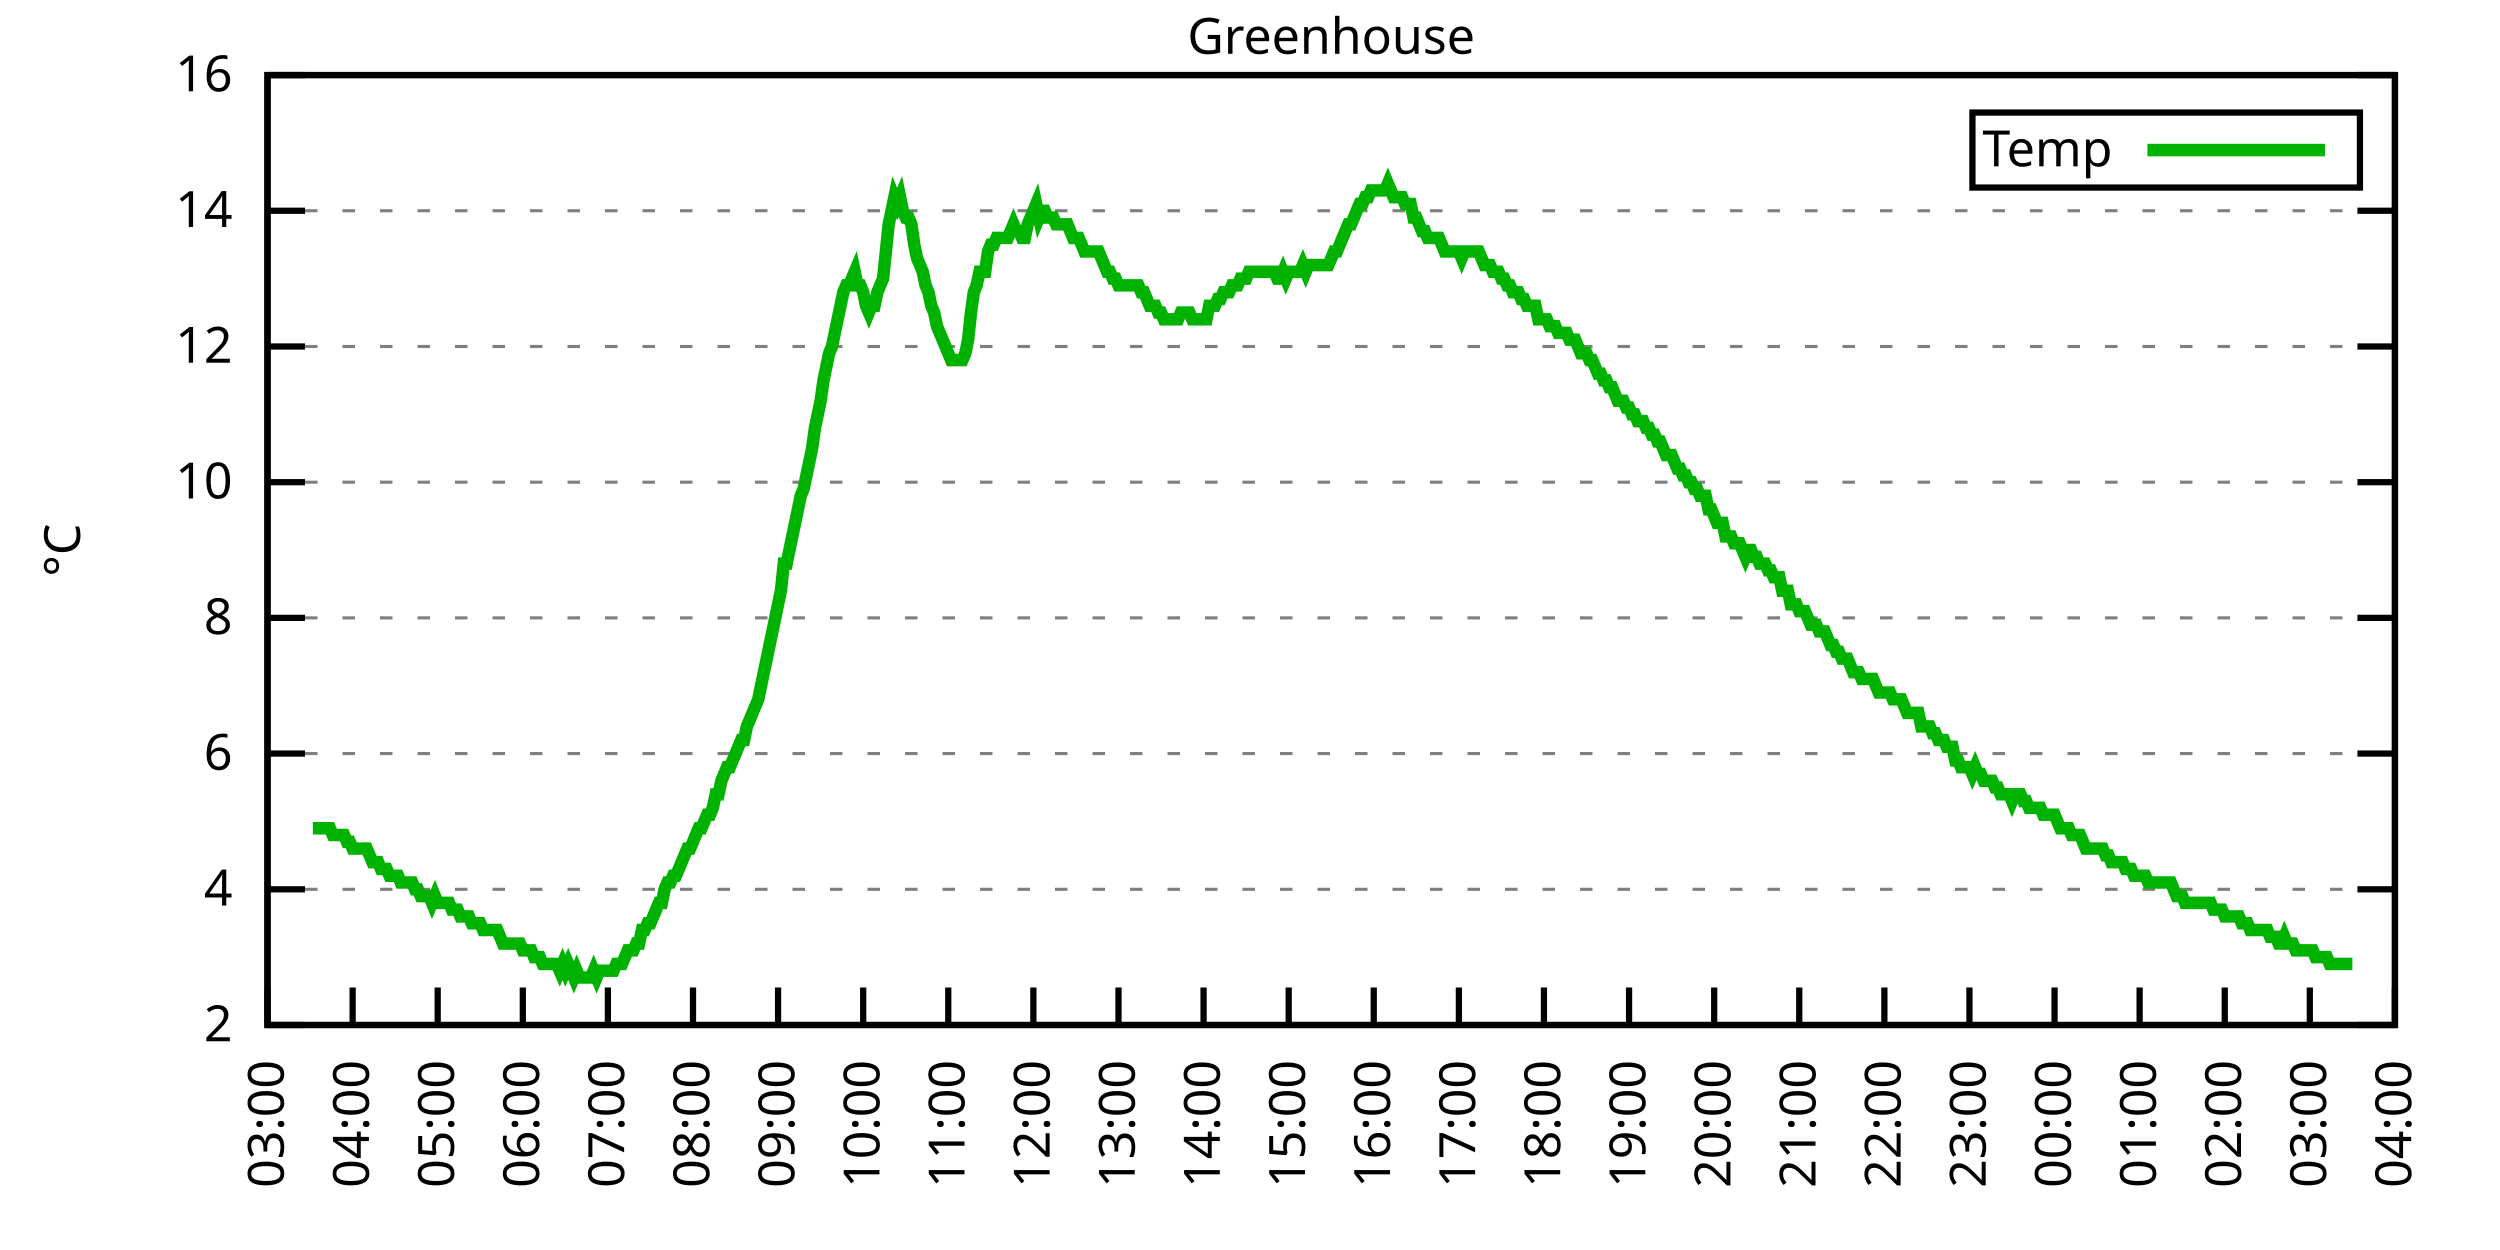
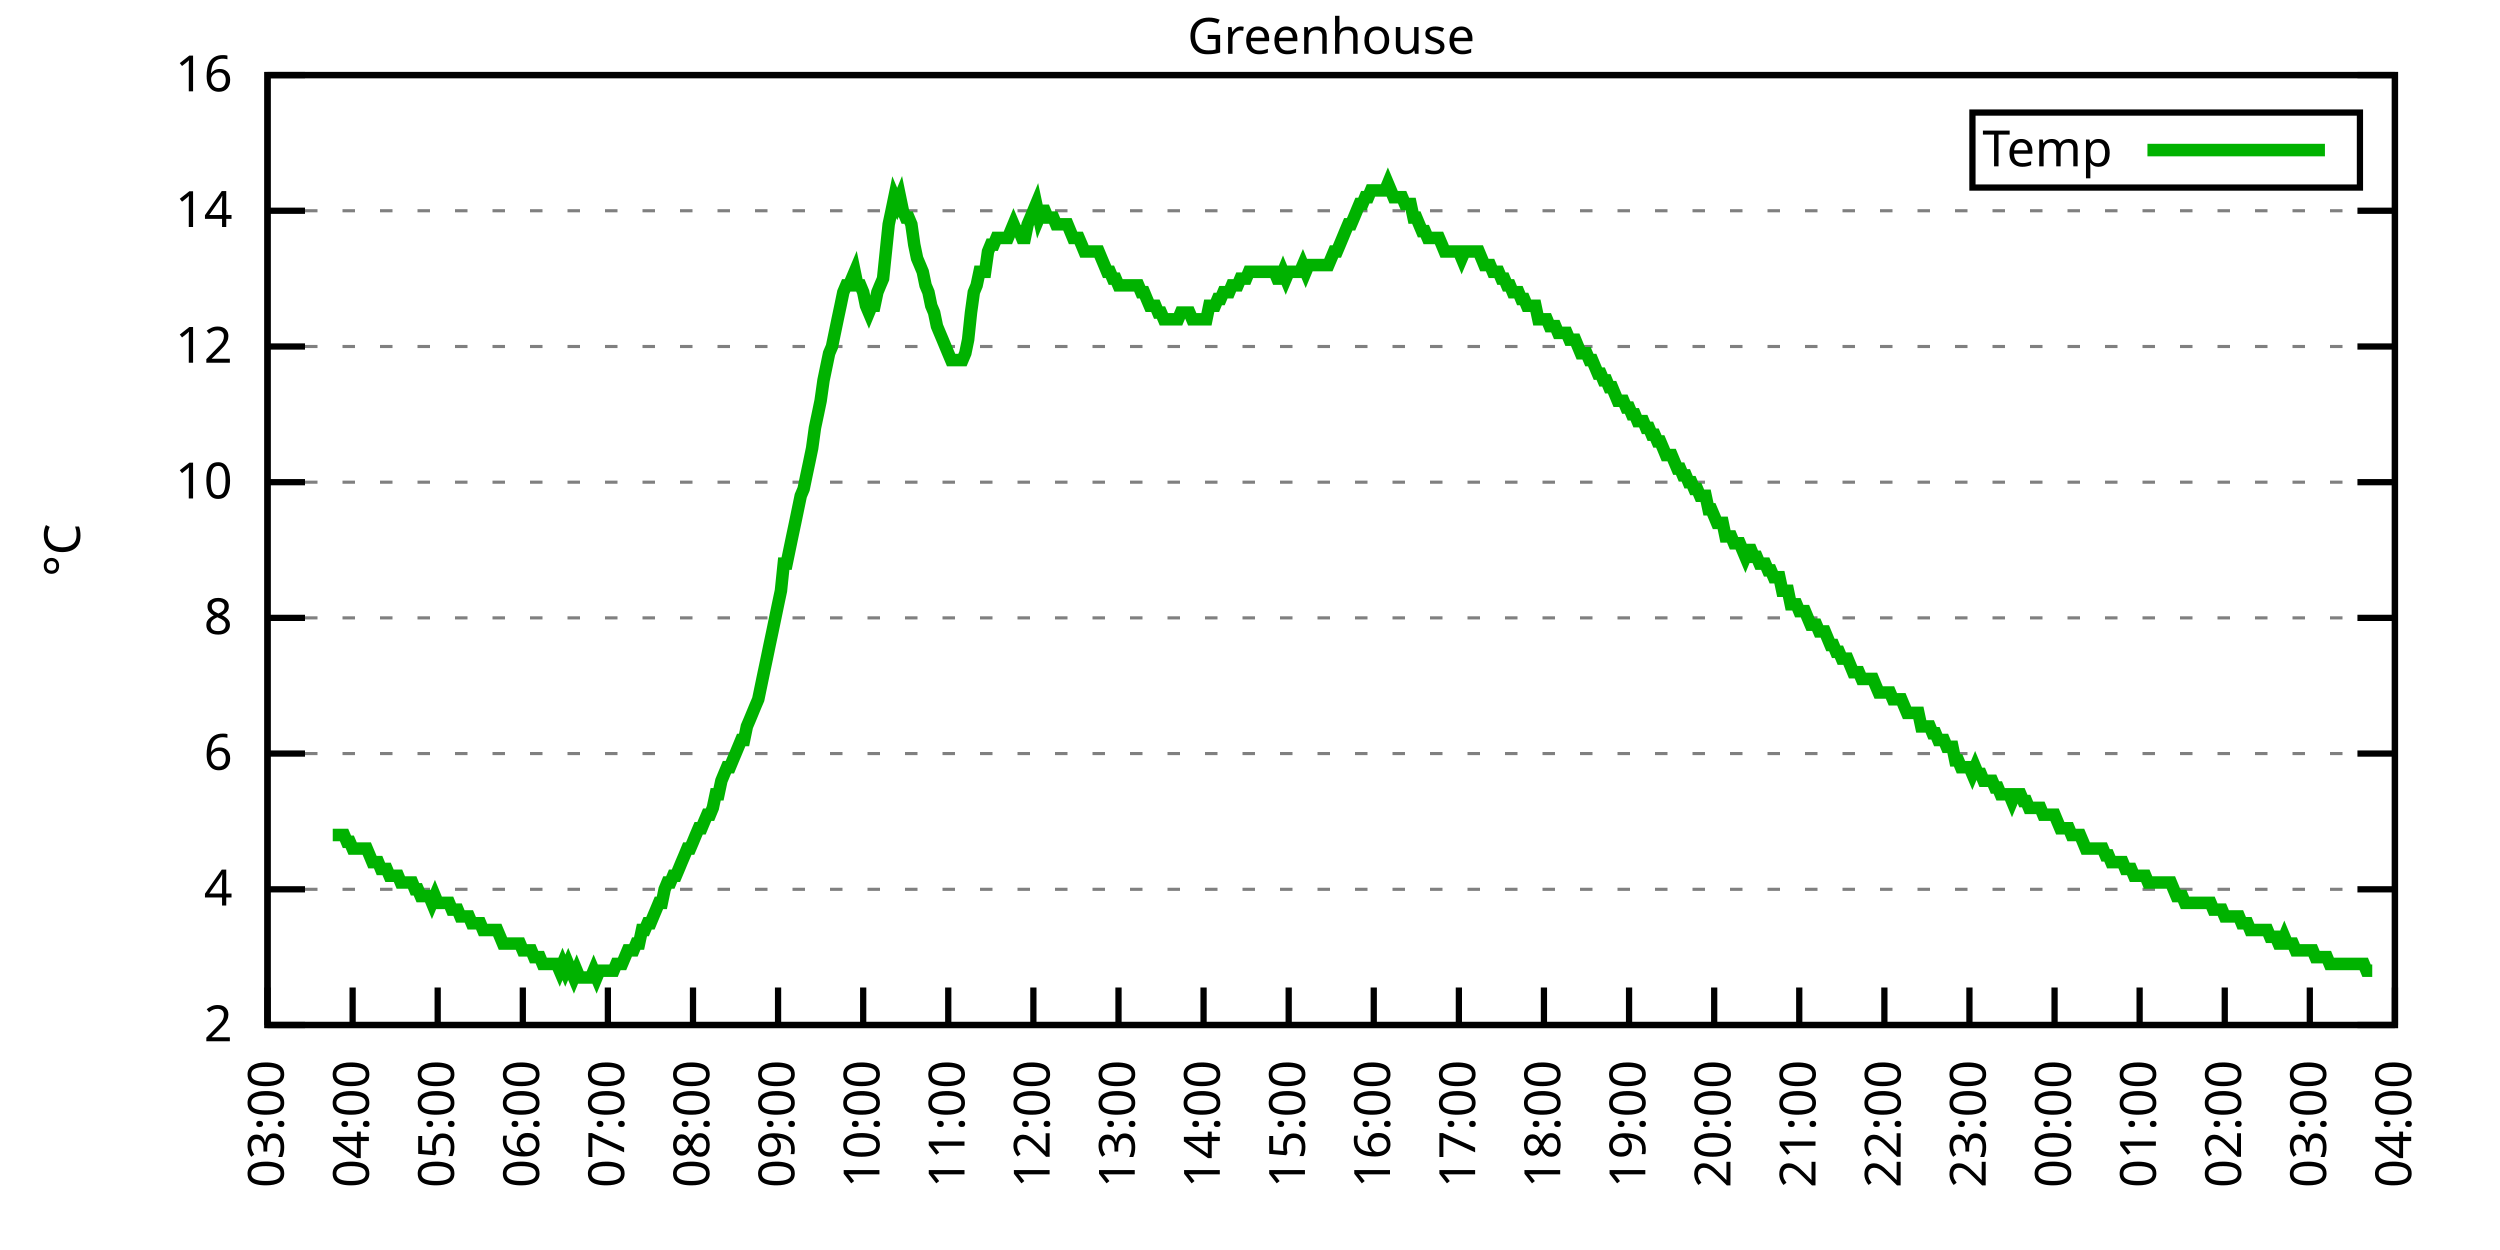
<svg xmlns="http://www.w3.org/2000/svg" xmlns:xlink="http://www.w3.org/1999/xlink" width="400" height="200" viewBox="0 0 400 200">
  <g id="gnuplot_canvas">
    <rect x="0" y="0" width="400" height="200" fill="none" />
    <defs>
      <circle id="gpDot" r="0.5" stroke-width="0.5" stroke="currentColor" />
      <path id="gpPt0" stroke-width="0.333" stroke="currentColor" d="M-1,0 h2 M0,-1 v2" />
      <path id="gpPt1" stroke-width="0.333" stroke="currentColor" d="M-1,-1 L1,1 M1,-1 L-1,1" />
      <path id="gpPt2" stroke-width="0.333" stroke="currentColor" d="M-1,0 L1,0 M0,-1 L0,1 M-1,-1 L1,1 M-1,1 L1,-1" />
      <rect id="gpPt3" stroke-width="0.333" stroke="currentColor" x="-1" y="-1" width="2" height="2" />
      <rect id="gpPt4" stroke-width="0.333" stroke="currentColor" fill="currentColor" x="-1" y="-1" width="2" height="2" />
      <circle id="gpPt5" stroke-width="0.333" stroke="currentColor" cx="0" cy="0" r="1" />
      <use xlink:href="#gpPt5" id="gpPt6" fill="currentColor" stroke="none" />
      <path id="gpPt7" stroke-width="0.333" stroke="currentColor" d="M0,-1.33 L-1.33,0.67 L1.33,0.67 z" />
      <use xlink:href="#gpPt7" id="gpPt8" fill="currentColor" stroke="none" />
      <use xlink:href="#gpPt7" id="gpPt9" stroke="currentColor" transform="rotate(180)" />
      <use xlink:href="#gpPt9" id="gpPt10" fill="currentColor" stroke="none" />
      <use xlink:href="#gpPt3" id="gpPt11" stroke="currentColor" transform="rotate(45)" />
      <use xlink:href="#gpPt11" id="gpPt12" fill="currentColor" stroke="none" />
      <path id="gpPt13" stroke-width="0.333" stroke="currentColor" d="M0,1.330 L1.265,0.411 L0.782,-1.067 L-0.782,-1.076 L-1.265,0.411 z" />
      <use xlink:href="#gpPt13" id="gpPt14" fill="currentColor" stroke="none" />
      <filter id="textbox" filterUnits="objectBoundingBox" x="0" y="0" height="1" width="1">
        <feFlood flood-color="white" flood-opacity="1" result="bgnd" />
        <feComposite in="SourceGraphic" in2="bgnd" operator="atop" />
      </filter>
      <filter id="greybox" filterUnits="objectBoundingBox" x="0" y="0" height="1" width="1">
        <feFlood flood-color="lightgrey" flood-opacity="1" result="grey" />
        <feComposite in="SourceGraphic" in2="grey" operator="atop" />
      </filter>
    </defs>
    <g fill="none" color="white" stroke="currentColor" stroke-width="1.00" stroke-linecap="butt" stroke-linejoin="miter">
</g>
    <g fill="none" color="black" stroke="currentColor" stroke-width="1.00" stroke-linecap="butt" stroke-linejoin="miter">
      <g stroke="none" shape-rendering="crispEdges">
        <polygon fill="rgb(255, 255, 255)" points="42.80,164.00 383.18,164.00 383.18,12.02 42.80,12.02 " />
      </g>
    </g>
    <g fill="none" color="black" stroke="currentColor" stroke-width="1.00" stroke-linecap="butt" stroke-linejoin="miter">
</g>
    <g fill="none" color="black" stroke="black" stroke-width="0.50" stroke-linecap="butt" stroke-linejoin="miter">
</g>
    <g fill="none" color="gray" stroke="currentColor" stroke-width="0.50" stroke-linecap="butt" stroke-linejoin="miter">
      <path stroke="gray" stroke-dasharray="2,4" class="gridline" d="M42.80,164.00 L383.19,164.00  " />
    </g>
    <g fill="none" color="gray" stroke="gray" stroke-width="1.00" stroke-linecap="butt" stroke-linejoin="miter">
</g>
    <g fill="none" color="black" stroke="currentColor" stroke-width="1.00" stroke-linecap="butt" stroke-linejoin="miter">
      <path stroke="black" d="M42.80,164.00 L48.80,164.00 M383.19,164.00 L377.19,164.00  " />
      <g transform="translate(37.20,166.60)" stroke="none" fill="black" font-family="Sans" font-size="8.00" text-anchor="end">
        <text>
          <tspan font-family="Sans"> 2</tspan>
        </text>
      </g>
    </g>
    <g fill="none" color="black" stroke="currentColor" stroke-width="1.00" stroke-linecap="butt" stroke-linejoin="miter">
</g>
    <g fill="none" color="black" stroke="black" stroke-width="0.50" stroke-linecap="butt" stroke-linejoin="miter">
</g>
    <g fill="none" color="gray" stroke="currentColor" stroke-width="0.50" stroke-linecap="butt" stroke-linejoin="miter">
      <path stroke="gray" stroke-dasharray="2,4" class="gridline" d="M42.80,142.29 L383.19,142.29  " />
    </g>
    <g fill="none" color="gray" stroke="gray" stroke-width="1.00" stroke-linecap="butt" stroke-linejoin="miter">
</g>
    <g fill="none" color="black" stroke="currentColor" stroke-width="1.00" stroke-linecap="butt" stroke-linejoin="miter">
      <path stroke="black" d="M42.80,142.29 L48.80,142.29 M383.19,142.29 L377.19,142.29  " />
      <g transform="translate(37.20,144.89)" stroke="none" fill="black" font-family="Sans" font-size="8.00" text-anchor="end">
        <text>
          <tspan font-family="Sans"> 4</tspan>
        </text>
      </g>
    </g>
    <g fill="none" color="black" stroke="currentColor" stroke-width="1.00" stroke-linecap="butt" stroke-linejoin="miter">
</g>
    <g fill="none" color="black" stroke="black" stroke-width="0.50" stroke-linecap="butt" stroke-linejoin="miter">
</g>
    <g fill="none" color="gray" stroke="currentColor" stroke-width="0.50" stroke-linecap="butt" stroke-linejoin="miter">
      <path stroke="gray" stroke-dasharray="2,4" class="gridline" d="M42.80,120.57 L383.19,120.57  " />
    </g>
    <g fill="none" color="gray" stroke="gray" stroke-width="1.00" stroke-linecap="butt" stroke-linejoin="miter">
</g>
    <g fill="none" color="black" stroke="currentColor" stroke-width="1.00" stroke-linecap="butt" stroke-linejoin="miter">
      <path stroke="black" d="M42.80,120.57 L48.80,120.57 M383.19,120.57 L377.19,120.57  " />
      <g transform="translate(37.20,123.17)" stroke="none" fill="black" font-family="Sans" font-size="8.00" text-anchor="end">
        <text>
          <tspan font-family="Sans"> 6</tspan>
        </text>
      </g>
    </g>
    <g fill="none" color="black" stroke="currentColor" stroke-width="1.00" stroke-linecap="butt" stroke-linejoin="miter">
</g>
    <g fill="none" color="black" stroke="black" stroke-width="0.50" stroke-linecap="butt" stroke-linejoin="miter">
</g>
    <g fill="none" color="gray" stroke="currentColor" stroke-width="0.50" stroke-linecap="butt" stroke-linejoin="miter">
      <path stroke="gray" stroke-dasharray="2,4" class="gridline" d="M42.80,98.86 L383.19,98.86  " />
    </g>
    <g fill="none" color="gray" stroke="gray" stroke-width="1.00" stroke-linecap="butt" stroke-linejoin="miter">
</g>
    <g fill="none" color="black" stroke="currentColor" stroke-width="1.00" stroke-linecap="butt" stroke-linejoin="miter">
      <path stroke="black" d="M42.80,98.86 L48.80,98.86 M383.19,98.86 L377.19,98.86  " />
      <g transform="translate(37.20,101.46)" stroke="none" fill="black" font-family="Sans" font-size="8.00" text-anchor="end">
        <text>
          <tspan font-family="Sans"> 8</tspan>
        </text>
      </g>
    </g>
    <g fill="none" color="black" stroke="currentColor" stroke-width="1.00" stroke-linecap="butt" stroke-linejoin="miter">
</g>
    <g fill="none" color="black" stroke="black" stroke-width="0.50" stroke-linecap="butt" stroke-linejoin="miter">
</g>
    <g fill="none" color="gray" stroke="currentColor" stroke-width="0.50" stroke-linecap="butt" stroke-linejoin="miter">
      <path stroke="gray" stroke-dasharray="2,4" class="gridline" d="M42.80,77.15 L383.19,77.15  " />
    </g>
    <g fill="none" color="gray" stroke="gray" stroke-width="1.00" stroke-linecap="butt" stroke-linejoin="miter">
</g>
    <g fill="none" color="black" stroke="currentColor" stroke-width="1.00" stroke-linecap="butt" stroke-linejoin="miter">
      <path stroke="black" d="M42.80,77.15 L48.80,77.15 M383.19,77.15 L377.19,77.15  " />
      <g transform="translate(37.20,79.75)" stroke="none" fill="black" font-family="Sans" font-size="8.00" text-anchor="end">
        <text>
          <tspan font-family="Sans"> 10</tspan>
        </text>
      </g>
    </g>
    <g fill="none" color="black" stroke="currentColor" stroke-width="1.00" stroke-linecap="butt" stroke-linejoin="miter">
</g>
    <g fill="none" color="black" stroke="black" stroke-width="0.50" stroke-linecap="butt" stroke-linejoin="miter">
</g>
    <g fill="none" color="gray" stroke="currentColor" stroke-width="0.50" stroke-linecap="butt" stroke-linejoin="miter">
      <path stroke="gray" stroke-dasharray="2,4" class="gridline" d="M42.80,55.44 L383.19,55.44  " />
    </g>
    <g fill="none" color="gray" stroke="gray" stroke-width="1.00" stroke-linecap="butt" stroke-linejoin="miter">
</g>
    <g fill="none" color="black" stroke="currentColor" stroke-width="1.00" stroke-linecap="butt" stroke-linejoin="miter">
      <path stroke="black" d="M42.80,55.44 L48.80,55.44 M383.19,55.44 L377.19,55.44  " />
      <g transform="translate(37.20,58.04)" stroke="none" fill="black" font-family="Sans" font-size="8.00" text-anchor="end">
        <text>
          <tspan font-family="Sans"> 12</tspan>
        </text>
      </g>
    </g>
    <g fill="none" color="black" stroke="currentColor" stroke-width="1.00" stroke-linecap="butt" stroke-linejoin="miter">
</g>
    <g fill="none" color="black" stroke="black" stroke-width="0.50" stroke-linecap="butt" stroke-linejoin="miter">
</g>
    <g fill="none" color="gray" stroke="currentColor" stroke-width="0.50" stroke-linecap="butt" stroke-linejoin="miter">
      <path stroke="gray" stroke-dasharray="2,4" class="gridline" d="M42.80,33.72 L383.19,33.72  " />
    </g>
    <g fill="none" color="gray" stroke="gray" stroke-width="1.00" stroke-linecap="butt" stroke-linejoin="miter">
</g>
    <g fill="none" color="black" stroke="currentColor" stroke-width="1.00" stroke-linecap="butt" stroke-linejoin="miter">
      <path stroke="black" d="M42.80,33.72 L48.80,33.72 M383.19,33.72 L377.19,33.72  " />
      <g transform="translate(37.20,36.32)" stroke="none" fill="black" font-family="Sans" font-size="8.00" text-anchor="end">
        <text>
          <tspan font-family="Sans"> 14</tspan>
        </text>
      </g>
    </g>
    <g fill="none" color="black" stroke="currentColor" stroke-width="1.00" stroke-linecap="butt" stroke-linejoin="miter">
</g>
    <g fill="none" color="black" stroke="black" stroke-width="0.50" stroke-linecap="butt" stroke-linejoin="miter">
</g>
    <g fill="none" color="gray" stroke="currentColor" stroke-width="0.50" stroke-linecap="butt" stroke-linejoin="miter">
      <path stroke="gray" stroke-dasharray="2,4" class="gridline" d="M42.80,12.01 L383.19,12.01  " />
    </g>
    <g fill="none" color="gray" stroke="gray" stroke-width="1.00" stroke-linecap="butt" stroke-linejoin="miter">
</g>
    <g fill="none" color="black" stroke="currentColor" stroke-width="1.00" stroke-linecap="butt" stroke-linejoin="miter">
      <path stroke="black" d="M42.80,12.01 L48.80,12.01 M383.19,12.01 L377.19,12.01  " />
      <g transform="translate(37.20,14.61)" stroke="none" fill="black" font-family="Sans" font-size="8.00" text-anchor="end">
        <text>
          <tspan font-family="Sans"> 16</tspan>
        </text>
      </g>
    </g>
    <g fill="none" color="black" stroke="currentColor" stroke-width="1.00" stroke-linecap="butt" stroke-linejoin="miter">
      <path stroke="black" d="M42.80,164.00 L42.80,158.00  " />
      <g transform="translate(45.40,169.60) rotate(270.00)" stroke="none" fill="black" font-family="Sans" font-size="8.00" text-anchor="end">
        <text>
          <tspan font-family="Sans">03:00</tspan>
        </text>
      </g>
    </g>
    <g fill="none" color="black" stroke="currentColor" stroke-width="1.00" stroke-linecap="butt" stroke-linejoin="miter">
      <path stroke="black" d="M56.42,164.00 L56.42,158.00  " />
      <g transform="translate(59.02,169.60) rotate(270.00)" stroke="none" fill="black" font-family="Sans" font-size="8.00" text-anchor="end">
        <text>
          <tspan font-family="Sans">04:00</tspan>
        </text>
      </g>
    </g>
    <g fill="none" color="black" stroke="currentColor" stroke-width="1.00" stroke-linecap="butt" stroke-linejoin="miter">
      <path stroke="black" d="M70.03,164.00 L70.03,158.00  " />
      <g transform="translate(72.63,169.60) rotate(270.00)" stroke="none" fill="black" font-family="Sans" font-size="8.00" text-anchor="end">
        <text>
          <tspan font-family="Sans">05:00</tspan>
        </text>
      </g>
    </g>
    <g fill="none" color="black" stroke="currentColor" stroke-width="1.00" stroke-linecap="butt" stroke-linejoin="miter">
      <path stroke="black" d="M83.65,164.00 L83.65,158.00  " />
      <g transform="translate(86.25,169.60) rotate(270.00)" stroke="none" fill="black" font-family="Sans" font-size="8.00" text-anchor="end">
        <text>
          <tspan font-family="Sans">06:00</tspan>
        </text>
      </g>
    </g>
    <g fill="none" color="black" stroke="currentColor" stroke-width="1.00" stroke-linecap="butt" stroke-linejoin="miter">
      <path stroke="black" d="M97.26,164.00 L97.26,158.00  " />
      <g transform="translate(99.86,169.60) rotate(270.00)" stroke="none" fill="black" font-family="Sans" font-size="8.00" text-anchor="end">
        <text>
          <tspan font-family="Sans">07:00</tspan>
        </text>
      </g>
    </g>
    <g fill="none" color="black" stroke="currentColor" stroke-width="1.00" stroke-linecap="butt" stroke-linejoin="miter">
      <path stroke="black" d="M110.88,164.00 L110.88,158.00  " />
      <g transform="translate(113.48,169.60) rotate(270.00)" stroke="none" fill="black" font-family="Sans" font-size="8.00" text-anchor="end">
        <text>
          <tspan font-family="Sans">08:00</tspan>
        </text>
      </g>
    </g>
    <g fill="none" color="black" stroke="currentColor" stroke-width="1.00" stroke-linecap="butt" stroke-linejoin="miter">
      <path stroke="black" d="M124.49,164.00 L124.49,158.00  " />
      <g transform="translate(127.09,169.60) rotate(270.00)" stroke="none" fill="black" font-family="Sans" font-size="8.00" text-anchor="end">
        <text>
          <tspan font-family="Sans">09:00</tspan>
        </text>
      </g>
    </g>
    <g fill="none" color="black" stroke="currentColor" stroke-width="1.00" stroke-linecap="butt" stroke-linejoin="miter">
      <path stroke="black" d="M138.11,164.00 L138.11,158.00  " />
      <g transform="translate(140.71,169.60) rotate(270.00)" stroke="none" fill="black" font-family="Sans" font-size="8.00" text-anchor="end">
        <text>
          <tspan font-family="Sans">10:00</tspan>
        </text>
      </g>
    </g>
    <g fill="none" color="black" stroke="currentColor" stroke-width="1.00" stroke-linecap="butt" stroke-linejoin="miter">
      <path stroke="black" d="M151.72,164.00 L151.72,158.00  " />
      <g transform="translate(154.32,169.60) rotate(270.00)" stroke="none" fill="black" font-family="Sans" font-size="8.00" text-anchor="end">
        <text>
          <tspan font-family="Sans">11:00</tspan>
        </text>
      </g>
    </g>
    <g fill="none" color="black" stroke="currentColor" stroke-width="1.00" stroke-linecap="butt" stroke-linejoin="miter">
      <path stroke="black" d="M165.34,164.00 L165.34,158.00  " />
      <g transform="translate(167.94,169.60) rotate(270.00)" stroke="none" fill="black" font-family="Sans" font-size="8.00" text-anchor="end">
        <text>
          <tspan font-family="Sans">12:00</tspan>
        </text>
      </g>
    </g>
    <g fill="none" color="black" stroke="currentColor" stroke-width="1.00" stroke-linecap="butt" stroke-linejoin="miter">
      <path stroke="black" d="M178.96,164.00 L178.96,158.00  " />
      <g transform="translate(181.56,169.60) rotate(270.00)" stroke="none" fill="black" font-family="Sans" font-size="8.00" text-anchor="end">
        <text>
          <tspan font-family="Sans">13:00</tspan>
        </text>
      </g>
    </g>
    <g fill="none" color="black" stroke="currentColor" stroke-width="1.00" stroke-linecap="butt" stroke-linejoin="miter">
      <path stroke="black" d="M192.57,164.00 L192.57,158.00  " />
      <g transform="translate(195.17,169.60) rotate(270.00)" stroke="none" fill="black" font-family="Sans" font-size="8.00" text-anchor="end">
        <text>
          <tspan font-family="Sans">14:00</tspan>
        </text>
      </g>
    </g>
    <g fill="none" color="black" stroke="currentColor" stroke-width="1.00" stroke-linecap="butt" stroke-linejoin="miter">
      <path stroke="black" d="M206.19,164.00 L206.19,158.00  " />
      <g transform="translate(208.79,169.60) rotate(270.00)" stroke="none" fill="black" font-family="Sans" font-size="8.00" text-anchor="end">
        <text>
          <tspan font-family="Sans">15:00</tspan>
        </text>
      </g>
    </g>
    <g fill="none" color="black" stroke="currentColor" stroke-width="1.00" stroke-linecap="butt" stroke-linejoin="miter">
      <path stroke="black" d="M219.80,164.00 L219.80,158.00  " />
      <g transform="translate(222.40,169.60) rotate(270.00)" stroke="none" fill="black" font-family="Sans" font-size="8.00" text-anchor="end">
        <text>
          <tspan font-family="Sans">16:00</tspan>
        </text>
      </g>
    </g>
    <g fill="none" color="black" stroke="currentColor" stroke-width="1.00" stroke-linecap="butt" stroke-linejoin="miter">
      <path stroke="black" d="M233.42,164.00 L233.42,158.00  " />
      <g transform="translate(236.02,169.60) rotate(270.00)" stroke="none" fill="black" font-family="Sans" font-size="8.00" text-anchor="end">
        <text>
          <tspan font-family="Sans">17:00</tspan>
        </text>
      </g>
    </g>
    <g fill="none" color="black" stroke="currentColor" stroke-width="1.00" stroke-linecap="butt" stroke-linejoin="miter">
      <path stroke="black" d="M247.03,164.00 L247.03,158.00  " />
      <g transform="translate(249.63,169.60) rotate(270.00)" stroke="none" fill="black" font-family="Sans" font-size="8.00" text-anchor="end">
        <text>
          <tspan font-family="Sans">18:00</tspan>
        </text>
      </g>
    </g>
    <g fill="none" color="black" stroke="currentColor" stroke-width="1.00" stroke-linecap="butt" stroke-linejoin="miter">
      <path stroke="black" d="M260.65,164.00 L260.65,158.00  " />
      <g transform="translate(263.25,169.60) rotate(270.00)" stroke="none" fill="black" font-family="Sans" font-size="8.00" text-anchor="end">
        <text>
          <tspan font-family="Sans">19:00</tspan>
        </text>
      </g>
    </g>
    <g fill="none" color="black" stroke="currentColor" stroke-width="1.00" stroke-linecap="butt" stroke-linejoin="miter">
      <path stroke="black" d="M274.27,164.00 L274.27,158.00  " />
      <g transform="translate(276.87,169.60) rotate(270.00)" stroke="none" fill="black" font-family="Sans" font-size="8.00" text-anchor="end">
        <text>
          <tspan font-family="Sans">20:00</tspan>
        </text>
      </g>
    </g>
    <g fill="none" color="black" stroke="currentColor" stroke-width="1.00" stroke-linecap="butt" stroke-linejoin="miter">
      <path stroke="black" d="M287.88,164.00 L287.88,158.00  " />
      <g transform="translate(290.48,169.60) rotate(270.00)" stroke="none" fill="black" font-family="Sans" font-size="8.00" text-anchor="end">
        <text>
          <tspan font-family="Sans">21:00</tspan>
        </text>
      </g>
    </g>
    <g fill="none" color="black" stroke="currentColor" stroke-width="1.00" stroke-linecap="butt" stroke-linejoin="miter">
      <path stroke="black" d="M301.50,164.00 L301.50,158.00  " />
      <g transform="translate(304.10,169.60) rotate(270.00)" stroke="none" fill="black" font-family="Sans" font-size="8.00" text-anchor="end">
        <text>
          <tspan font-family="Sans">22:00</tspan>
        </text>
      </g>
    </g>
    <g fill="none" color="black" stroke="currentColor" stroke-width="1.00" stroke-linecap="butt" stroke-linejoin="miter">
      <path stroke="black" d="M315.11,164.00 L315.11,158.00  " />
      <g transform="translate(317.71,169.60) rotate(270.00)" stroke="none" fill="black" font-family="Sans" font-size="8.00" text-anchor="end">
        <text>
          <tspan font-family="Sans">23:00</tspan>
        </text>
      </g>
    </g>
    <g fill="none" color="black" stroke="currentColor" stroke-width="1.00" stroke-linecap="butt" stroke-linejoin="miter">
      <path stroke="black" d="M328.73,164.00 L328.73,158.00  " />
      <g transform="translate(331.33,169.60) rotate(270.00)" stroke="none" fill="black" font-family="Sans" font-size="8.00" text-anchor="end">
        <text>
          <tspan font-family="Sans">00:00</tspan>
        </text>
      </g>
    </g>
    <g fill="none" color="black" stroke="currentColor" stroke-width="1.00" stroke-linecap="butt" stroke-linejoin="miter">
      <path stroke="black" d="M342.34,164.00 L342.34,158.00  " />
      <g transform="translate(344.94,169.60) rotate(270.00)" stroke="none" fill="black" font-family="Sans" font-size="8.00" text-anchor="end">
        <text>
          <tspan font-family="Sans">01:00</tspan>
        </text>
      </g>
    </g>
    <g fill="none" color="black" stroke="currentColor" stroke-width="1.00" stroke-linecap="butt" stroke-linejoin="miter">
      <path stroke="black" d="M355.96,164.00 L355.96,158.00  " />
      <g transform="translate(358.56,169.60) rotate(270.00)" stroke="none" fill="black" font-family="Sans" font-size="8.00" text-anchor="end">
        <text>
          <tspan font-family="Sans">02:00</tspan>
        </text>
      </g>
    </g>
    <g fill="none" color="black" stroke="currentColor" stroke-width="1.00" stroke-linecap="butt" stroke-linejoin="miter">
      <path stroke="black" d="M369.57,164.00 L369.57,158.00  " />
      <g transform="translate(372.17,169.60) rotate(270.00)" stroke="none" fill="black" font-family="Sans" font-size="8.00" text-anchor="end">
        <text>
          <tspan font-family="Sans">03:00</tspan>
        </text>
      </g>
    </g>
    <g fill="none" color="black" stroke="currentColor" stroke-width="1.00" stroke-linecap="butt" stroke-linejoin="miter">
      <path stroke="black" d="M383.19,164.00 L383.19,158.00  " />
      <g transform="translate(385.79,169.60) rotate(270.00)" stroke="none" fill="black" font-family="Sans" font-size="8.00" text-anchor="end">
        <text>
          <tspan font-family="Sans">04:00</tspan>
        </text>
      </g>
    </g>
    <g fill="none" color="black" stroke="currentColor" stroke-width="1.00" stroke-linecap="butt" stroke-linejoin="miter">
</g>
    <g fill="none" color="black" stroke="currentColor" stroke-width="1.00" stroke-linecap="butt" stroke-linejoin="miter">
      <path stroke="black" d="M42.80,12.01 L42.80,164.00 L383.19,164.00 L383.19,12.01 L42.80,12.01 Z  " />
    </g>
    <g fill="none" color="black" stroke="currentColor" stroke-width="1.00" stroke-linecap="butt" stroke-linejoin="miter">
</g>
    <g fill="none" color="black" stroke="currentColor" stroke-width="1.00" stroke-linecap="butt" stroke-linejoin="miter">
      <path stroke="black" d="M315.59,30.01 L315.59,18.01 L377.59,18.01 L377.59,30.01 L315.59,30.01 Z  " />
    </g>
    <g id="Greenhouse_plot_1">
      <g fill="none" color="white" stroke="black" stroke-width="2.00" stroke-linecap="butt" stroke-linejoin="miter">
</g>
      <g fill="none" color="black" stroke="currentColor" stroke-width="2.00" stroke-linecap="butt" stroke-linejoin="miter">
        <g transform="translate(337.99,26.61)" stroke="none" fill="black" font-family="Sans" font-size="8.00" text-anchor="end">
          <text>
            <tspan font-family="Sans">Temp</tspan>
          </text>
        </g>
      </g>
      <g fill="none" color="black" stroke="currentColor" stroke-width="2.00" stroke-linecap="butt" stroke-linejoin="miter">
-         <path stroke="rgb(  0, 178,   0)" d="M343.59,24.01 L371.99,24.01 M50.06,132.52 L50.52,132.52 L50.97,132.52 L51.42,132.52 L51.88,132.52 L52.33,132.52   L52.78,132.52 L53.24,133.60 L53.69,133.60 L54.15,133.60 L54.60,133.60 L55.05,133.60 L55.51,134.69 L55.96,134.69   L56.42,135.77 L56.87,135.77 L57.32,135.77 L57.78,135.77 L58.23,135.77 L58.68,135.77 L59.14,136.86 L59.59,137.94   L60.05,137.94 L60.50,137.94 L60.95,139.03 L61.41,139.03 L61.86,139.03 L62.32,140.12 L62.77,140.12 L63.22,140.12   L63.68,140.12 L64.13,141.20 L64.58,141.20 L65.04,141.20 L65.49,141.20 L65.95,141.20 L66.40,142.29 L66.85,142.29   L67.31,143.37 L67.76,143.37 L68.22,143.37 L68.67,143.37 L69.12,144.46 L69.58,143.37 L70.03,144.46 L70.49,144.46   L70.94,144.46 L71.39,144.46 L71.85,144.46 L72.30,145.54 L72.75,145.54 L73.21,145.54 L73.66,146.63 L74.12,146.63   L74.57,146.63 L75.02,146.63 L75.48,147.72 L75.93,147.72 L76.39,147.72 L76.84,147.72 L77.29,148.80 L77.75,148.80   L78.20,148.80 L78.65,148.80 L79.11,148.80 L79.56,148.80 L80.02,149.89 L80.47,150.97 L80.92,150.97 L81.38,150.97   L81.83,150.97 L82.29,150.97 L82.74,150.97 L83.19,150.97 L83.65,152.06 L84.10,152.06 L84.55,152.06 L85.01,152.06   L85.46,153.14 L85.92,153.14 L86.37,153.14 L86.82,154.23 L87.28,154.23 L87.73,154.23 L88.19,154.23 L88.64,154.23   L89.09,154.23 L89.55,155.31 L90.00,154.23 L90.45,155.31 L90.91,154.23 L91.36,155.31 L91.82,156.40 L92.27,155.31   L92.72,156.40 L93.18,156.40 L93.63,156.40 L94.09,156.40 L94.54,156.40 L94.99,155.31 L95.45,156.40 L95.90,155.31   L96.35,155.31 L96.81,155.31 L97.26,155.31 L97.72,155.31 L98.17,155.31 L98.62,154.23 L99.08,154.23 L99.53,154.23   L99.99,153.14 L100.44,152.06 L100.89,152.06 L101.35,152.06 L101.80,150.97 L102.25,150.97 L102.71,148.80 L103.16,148.80   L103.62,147.72 L104.07,147.72 L104.52,146.63 L104.98,145.54 L105.43,144.46 L105.89,144.46 L106.34,142.29 L106.79,141.20   L107.25,141.20 L107.70,140.12 L108.15,140.12 L108.61,139.03 L109.06,137.94 L109.52,136.86 L109.97,135.77 L110.42,135.77   L110.88,134.69 L111.33,133.60 L111.79,132.52 L112.24,132.52 L112.69,131.43 L113.15,130.35 L113.60,130.35 L114.05,129.26   L114.51,127.09 L114.96,127.09 L115.42,124.92 L115.87,123.83 L116.32,122.75 L116.78,122.75 L117.23,121.66 L117.69,120.57   L118.14,119.49 L118.59,118.40 L119.05,118.40 L119.50,116.23 L119.96,115.15 L120.41,114.06 L120.86,112.97 L121.32,111.89   L121.77,109.72 L122.22,107.55 L122.68,105.38 L123.13,103.20 L123.59,101.03 L124.04,98.86 L124.49,96.69 L124.95,94.52   L125.40,90.18 L125.86,90.18 L126.31,88.00 L126.76,85.83 L127.22,83.66 L127.67,81.49 L128.12,79.32 L128.58,78.23   L129.03,76.06 L129.49,73.89 L129.94,71.72 L130.39,68.46 L130.85,66.29 L131.30,64.12 L131.76,60.86 L132.21,58.69   L132.66,56.52 L133.12,55.44 L133.57,53.26 L134.02,51.09 L134.48,48.92 L134.93,46.75 L135.39,45.66 L135.84,45.66   L136.29,44.58 L136.75,43.49 L137.20,45.66 L137.66,45.66 L138.11,46.75 L138.56,48.92 L139.02,50.01 L139.47,48.92   L139.92,48.92 L140.38,46.75 L140.83,45.66 L141.29,44.58 L141.74,40.24 L142.19,35.89 L142.65,33.72 L143.10,31.55   L143.56,32.64 L144.01,31.55 L144.46,33.72 L144.92,34.81 L145.37,34.81 L145.82,35.89 L146.28,39.15 L146.73,41.32   L147.19,42.41 L147.64,43.49 L148.09,45.66 L148.55,46.75 L149.00,48.92 L149.46,50.01 L149.91,52.18 L150.36,53.26   L150.82,54.35 L151.27,55.44 L151.72,56.52 L152.18,57.61 L152.63,57.61 L153.09,57.61 L153.54,57.61 L153.99,57.61   L154.45,56.52 L154.90,54.35 L155.36,50.01 L155.81,46.75 L156.26,45.66 L156.72,43.49 L157.17,43.49 L157.62,43.49   L158.08,40.24 L158.53,39.15 L158.99,39.15 L159.44,38.07 L159.89,38.07 L160.35,38.07 L160.80,38.07 L161.26,38.07   L161.71,36.98 L162.16,35.89 L162.62,36.98 L163.07,36.98 L163.52,38.07 L163.98,38.07 L164.43,35.89 L164.89,34.81   L165.34,33.72 L165.79,32.64 L166.25,34.81 L166.70,33.72 L167.16,33.72 L167.61,34.81 L168.06,34.81 L168.52,34.81   L168.97,35.89 L169.43,35.89 L169.88,35.89 L170.33,35.89 L170.79,35.89 L171.24,36.98 L171.69,38.07 L172.15,38.07   L172.60,38.07 L173.06,39.15 L173.51,40.24 L173.96,40.24 L174.42,40.24 L174.87,40.24 L175.33,40.24 L175.78,40.24   L176.23,41.32 L176.69,42.41 L177.14,43.49 L177.59,43.49 L178.05,44.58 L178.50,44.58 L178.96,45.66 L179.41,45.66   L179.86,45.66 L180.32,45.66 L180.77,45.66 L181.23,45.66 L181.68,45.66 L182.13,45.66 L182.59,46.75 L183.04,46.75   L183.49,47.84 L183.95,48.92 L184.40,48.92 L184.86,48.92 L185.31,50.01 L185.76,50.01 L186.22,51.09 L186.67,51.09   L187.13,51.09 L187.58,51.09 L188.03,51.09 L188.49,51.09 L188.94,50.01 L189.39,50.01 L189.85,50.01 L190.30,50.01   L190.76,51.09 L191.21,51.09 L191.66,51.09 L192.12,51.09 L192.57,51.09 L193.03,51.09 L193.48,48.92 L193.93,48.92   L194.39,48.92 L194.84,47.84 L195.29,47.84 L195.75,46.75 L196.20,46.75 L196.66,46.75 L197.11,45.66 L197.56,45.66   L198.02,45.66 L198.47,44.58 L198.93,44.58 L199.38,44.58 L199.83,43.49 L200.29,43.49 L200.74,43.49 L201.19,43.49   L201.65,43.49 L202.10,43.49 L202.56,43.49 L203.01,43.49 L203.46,43.49 L203.92,43.49 L204.37,44.58 L204.83,44.58   L205.28,43.49 L205.73,44.58 L206.19,43.49 L206.64,43.49 L207.09,43.49 L207.55,43.49 L208.00,43.49 L208.46,42.41   L208.91,43.49 L209.36,42.41 L209.82,42.41 L210.27,42.41 L210.73,42.41 L211.18,42.41 L211.63,42.41 L212.09,42.41   L212.54,42.41 L213.00,41.32 L213.45,40.24 L213.90,40.24 L214.36,39.15 L214.81,38.07 L215.26,36.98 L215.72,35.89   L216.17,35.89 L216.63,34.81 L217.08,33.72 L217.53,32.64 L217.99,32.64 L218.44,31.55 L218.90,31.55 L219.35,30.47   L219.80,30.47 L220.26,30.47 L220.71,30.47 L221.16,30.47 L221.62,30.47 L222.07,29.38 L222.53,30.47 L222.98,31.55   L223.43,31.55 L223.89,31.55 L224.34,31.55 L224.80,32.64 L225.25,32.64 L225.70,32.64 L226.16,34.81 L226.61,34.81   L227.06,35.89 L227.52,36.98 L227.97,36.98 L228.43,38.07 L228.88,38.07 L229.33,38.07 L229.79,38.07 L230.24,38.07   L230.70,39.15 L231.15,40.24 L231.60,40.24 L232.06,40.24 L232.51,40.24 L232.96,40.24 L233.42,40.24 L233.87,41.32   L234.33,40.24 L234.78,40.24 L235.23,40.24 L235.69,40.24 L236.14,40.24 L236.60,40.24 L237.05,41.32 L237.50,42.41   L237.96,42.41 L238.41,42.41 L238.86,43.49 L239.32,43.49 L239.77,43.49 L240.23,44.58 L240.68,44.58 L241.13,45.66   L241.59,45.66 L242.04,46.75 L242.50,46.75 L242.95,46.75 L243.40,47.84 L243.86,47.84 L244.31,48.92 L244.76,48.92   L245.22,48.92 L245.67,48.92 L246.13,51.09 L246.58,51.09 L247.03,51.09 L247.49,51.09 L247.94,52.18 L248.40,52.18   L248.85,52.18 L249.30,53.26 L249.76,53.26 L250.21,53.26 L250.66,53.26 L251.12,54.35 L251.57,54.35 L252.03,54.35   L252.48,55.44 L252.93,56.52 L253.39,56.52 L253.84,56.52 L254.30,57.61 L254.75,57.61 L255.20,58.69 L255.66,59.78   L256.11,59.78 L256.56,60.86 L257.02,60.86 L257.47,61.95 L257.93,61.95 L258.38,63.04 L258.83,64.12 L259.29,64.12   L259.74,64.12 L260.20,65.21 L260.65,65.21 L261.10,66.29 L261.56,66.29 L262.01,67.38 L262.47,67.38 L262.92,67.38   L263.37,68.46 L263.83,68.46 L264.28,69.55 L264.73,69.55 L265.19,70.63 L265.64,70.63 L266.10,71.72 L266.55,72.81   L267.00,72.81 L267.46,72.81 L267.91,73.89 L268.37,74.98 L268.82,74.98 L269.27,76.06 L269.73,76.06 L270.18,77.15   L270.63,77.15 L271.09,78.23 L271.54,78.23 L272.00,79.32 L272.45,79.32 L272.90,79.32 L273.36,81.49 L273.81,81.49   L274.27,82.58 L274.72,83.66 L275.17,83.66 L275.63,83.66 L276.08,85.83 L276.53,85.83 L276.99,85.83 L277.44,86.92   L277.90,86.92 L278.35,86.92 L278.80,88.00 L279.26,89.09 L279.71,88.00 L280.17,88.00 L280.62,89.09 L281.07,89.09   L281.53,90.18 L281.98,90.18 L282.43,90.18 L282.89,91.26 L283.34,91.26 L283.80,92.35 L284.25,92.35 L284.70,92.35   L285.16,94.52 L285.61,94.52 L286.07,94.52 L286.52,96.69 L286.97,96.69 L287.43,96.69 L287.88,97.78 L288.33,97.78   L288.79,97.78 L289.24,98.86 L289.70,99.95 L290.15,99.95 L290.60,99.95 L291.06,101.03 L291.51,101.03 L291.97,101.03   L292.42,102.12 L292.87,103.20 L293.33,103.20 L293.78,104.29 L294.23,104.29 L294.69,105.38 L295.14,105.38 L295.60,105.38   L296.05,106.46 L296.50,107.55 L296.96,107.55 L297.41,107.55 L297.87,108.63 L298.32,108.63 L298.77,108.63 L299.23,108.63   L299.68,108.63 L300.13,109.72 L300.59,110.80 L301.04,110.80 L301.50,110.80 L301.95,110.80 L302.40,110.80 L302.86,111.89   L303.31,111.89 L303.77,111.89 L304.22,111.89 L304.67,112.97 L305.13,114.06 L305.58,114.06 L306.03,114.06 L306.49,114.06   L306.94,114.06 L307.40,116.23 L307.85,116.23 L308.30,116.23 L308.76,116.23 L309.21,117.32 L309.67,117.32 L310.12,118.40   L310.57,118.40 L311.03,118.40 L311.48,119.49 L311.94,119.49 L312.39,119.49 L312.84,121.66 L313.30,121.66 L313.75,122.75   L314.20,122.75 L314.66,122.75 L315.11,122.75 L315.57,123.83 L316.02,122.75 L316.47,123.83 L316.93,123.83 L317.38,124.92   L317.84,124.92 L318.29,124.92 L318.74,124.92 L319.20,126.00 L319.65,126.00 L320.10,127.09 L320.56,127.09 L321.01,127.09   L321.47,127.09 L321.92,128.17 L322.37,127.09 L322.83,127.09 L323.28,127.09 L323.74,128.17 L324.19,128.17 L324.64,129.26   L325.10,129.26 L325.55,129.26 L326.00,129.26 L326.46,129.26 L326.91,130.35 L327.37,130.35 L327.82,130.35 L328.27,130.35   L328.73,130.35 L329.18,131.43 L329.64,132.52 L330.09,132.52 L330.54,132.52 L331.00,132.52 L331.45,133.60 L331.90,133.60   L332.36,133.60 L332.81,133.60 L333.27,134.69 L333.72,135.77 L334.17,135.77 L334.63,135.77 L335.08,135.77 L335.54,135.77   L335.99,135.77 L336.44,135.77 L336.90,136.86 L337.35,136.86 L337.80,137.94 L338.26,137.94 L338.71,137.94 L339.17,137.94   L339.62,137.94 L340.07,139.03 L340.53,139.03 L340.98,139.03 L341.44,140.12 L341.89,140.12 L342.34,140.12 L342.80,140.12   L343.25,140.12 L343.70,141.20 L344.16,141.20 L344.61,141.20 L345.07,141.20 L345.52,141.20 L345.97,141.20 L346.43,141.20   L346.88,141.20 L347.34,141.20 L347.79,142.29 L348.24,143.37 L348.70,143.37 L349.15,143.37 L349.60,144.46 L350.06,144.46   L350.51,144.46 L350.97,144.46 L351.42,144.46 L351.87,144.46 L352.33,144.46 L352.78,144.46 L353.24,144.46 L353.69,144.46   L354.14,145.54 L354.60,145.54 L355.05,145.54 L355.50,145.54 L355.96,146.63 L356.41,146.63 L356.87,146.63 L357.32,146.63   L357.77,146.63 L358.23,146.63 L358.68,147.72 L359.14,147.72 L359.59,147.72 L360.04,148.80 L360.50,148.80 L360.95,148.80   L361.41,148.80 L361.86,148.80 L362.31,148.80 L362.77,148.80 L363.22,149.89 L363.67,149.89 L364.13,149.89 L364.58,150.97   L365.04,150.97 L365.49,149.89 L365.94,150.97 L366.40,150.97 L366.85,150.97 L367.31,152.06 L367.76,152.06 L368.21,152.06   L368.67,152.06 L369.12,152.06 L369.57,152.06 L370.03,152.06 L370.48,153.14 L370.94,153.14 L371.39,153.14 L371.84,153.14   L372.30,153.14 L372.75,154.23 L373.21,154.23 L373.66,154.23 L374.11,154.23 L374.57,154.23 L375.02,154.23 L375.47,154.23   L375.93,154.23 L376.38,154.23  " />
+         <path stroke="rgb(  0, 178,   0)" d="M343.59,24.01 L371.99,24.01 M53.24,133.60 L53.69,133.60 L54.15,133.60 L54.60,133.60 L55.05,133.60 L55.51,134.69   L55.96,134.69 L56.42,135.77 L56.87,135.77 L57.32,135.77 L57.78,135.77 L58.23,135.77 L58.68,135.77 L59.14,136.86   L59.59,137.94 L60.05,137.94 L60.50,137.94 L60.95,139.03 L61.41,139.03 L61.86,139.03 L62.32,140.12 L62.77,140.12   L63.22,140.12 L63.68,140.12 L64.13,141.20 L64.58,141.20 L65.04,141.20 L65.49,141.20 L65.95,141.20 L66.40,142.29   L66.85,142.29 L67.31,143.37 L67.76,143.37 L68.22,143.37 L68.67,143.37 L69.12,144.46 L69.58,143.37 L70.03,144.46   L70.49,144.46 L70.94,144.46 L71.39,144.46 L71.85,144.46 L72.30,145.54 L72.75,145.54 L73.21,145.54 L73.66,146.63   L74.12,146.63 L74.57,146.63 L75.02,146.63 L75.48,147.72 L75.93,147.72 L76.39,147.72 L76.84,147.72 L77.29,148.80   L77.75,148.80 L78.20,148.80 L78.65,148.80 L79.11,148.80 L79.56,148.80 L80.02,149.89 L80.47,150.97 L80.92,150.97   L81.38,150.97 L81.83,150.97 L82.29,150.97 L82.74,150.97 L83.19,150.97 L83.65,152.06 L84.10,152.06 L84.55,152.06   L85.01,152.06 L85.46,153.14 L85.92,153.14 L86.37,153.14 L86.82,154.23 L87.28,154.23 L87.73,154.23 L88.19,154.23   L88.64,154.23 L89.09,154.23 L89.55,155.31 L90.00,154.23 L90.45,155.31 L90.91,154.23 L91.36,155.31 L91.82,156.40   L92.27,155.31 L92.72,156.40 L93.18,156.40 L93.63,156.40 L94.09,156.40 L94.54,156.40 L94.99,155.31 L95.45,156.40   L95.90,155.31 L96.35,155.31 L96.81,155.31 L97.26,155.31 L97.72,155.31 L98.17,155.31 L98.62,154.23 L99.08,154.23   L99.53,154.23 L99.99,153.14 L100.44,152.06 L100.89,152.06 L101.35,152.06 L101.80,150.97 L102.25,150.97 L102.71,148.80   L103.16,148.80 L103.62,147.72 L104.07,147.72 L104.52,146.63 L104.98,145.54 L105.43,144.46 L105.89,144.46 L106.34,142.29   L106.79,141.20 L107.25,141.20 L107.70,140.12 L108.15,140.12 L108.61,139.03 L109.06,137.94 L109.52,136.86 L109.97,135.77   L110.42,135.77 L110.88,134.69 L111.33,133.60 L111.79,132.52 L112.24,132.52 L112.69,131.43 L113.15,130.35 L113.60,130.35   L114.05,129.26 L114.51,127.09 L114.96,127.09 L115.42,124.92 L115.87,123.83 L116.32,122.75 L116.78,122.75 L117.23,121.66   L117.69,120.57 L118.14,119.49 L118.59,118.40 L119.05,118.40 L119.50,116.23 L119.96,115.15 L120.41,114.06 L120.86,112.97   L121.32,111.89 L121.77,109.72 L122.22,107.55 L122.68,105.38 L123.13,103.20 L123.59,101.03 L124.04,98.86 L124.49,96.69   L124.95,94.52 L125.40,90.18 L125.86,90.18 L126.31,88.00 L126.76,85.83 L127.22,83.66 L127.67,81.49 L128.12,79.32   L128.58,78.23 L129.03,76.06 L129.49,73.89 L129.94,71.72 L130.39,68.46 L130.85,66.29 L131.30,64.12 L131.76,60.86   L132.21,58.69 L132.66,56.52 L133.12,55.44 L133.57,53.26 L134.02,51.09 L134.48,48.92 L134.93,46.75 L135.39,45.66   L135.84,45.66 L136.29,44.58 L136.75,43.49 L137.20,45.66 L137.66,45.66 L138.11,46.75 L138.56,48.92 L139.02,50.01   L139.47,48.92 L139.92,48.92 L140.38,46.75 L140.83,45.66 L141.29,44.58 L141.74,40.24 L142.19,35.89 L142.65,33.72   L143.10,31.55 L143.56,32.64 L144.01,31.55 L144.46,33.72 L144.92,34.81 L145.37,34.81 L145.82,35.89 L146.28,39.15   L146.73,41.32 L147.19,42.41 L147.64,43.49 L148.09,45.66 L148.55,46.75 L149.00,48.92 L149.46,50.01 L149.91,52.18   L150.36,53.26 L150.82,54.35 L151.27,55.44 L151.72,56.52 L152.18,57.61 L152.63,57.61 L153.09,57.61 L153.54,57.61   L153.99,57.61 L154.45,56.52 L154.90,54.35 L155.36,50.01 L155.81,46.75 L156.26,45.66 L156.72,43.49 L157.17,43.49   L157.62,43.49 L158.08,40.24 L158.53,39.15 L158.99,39.15 L159.44,38.07 L159.89,38.07 L160.35,38.07 L160.80,38.07   L161.26,38.07 L161.71,36.98 L162.16,35.89 L162.62,36.98 L163.07,36.98 L163.52,38.07 L163.98,38.07 L164.43,35.89   L164.89,34.81 L165.34,33.72 L165.79,32.64 L166.25,34.81 L166.70,33.72 L167.16,33.72 L167.61,34.81 L168.06,34.81   L168.52,34.81 L168.97,35.89 L169.43,35.89 L169.88,35.89 L170.33,35.89 L170.79,35.89 L171.24,36.98 L171.69,38.07   L172.15,38.07 L172.60,38.07 L173.06,39.15 L173.51,40.24 L173.96,40.24 L174.42,40.24 L174.87,40.24 L175.33,40.24   L175.78,40.24 L176.23,41.32 L176.69,42.41 L177.14,43.49 L177.59,43.49 L178.05,44.58 L178.50,44.58 L178.96,45.66   L179.41,45.66 L179.86,45.66 L180.32,45.66 L180.77,45.66 L181.23,45.66 L181.68,45.66 L182.13,45.66 L182.59,46.75   L183.04,46.75 L183.49,47.84 L183.95,48.92 L184.40,48.92 L184.86,48.92 L185.31,50.01 L185.76,50.01 L186.22,51.09   L186.67,51.09 L187.13,51.09 L187.58,51.09 L188.03,51.09 L188.49,51.09 L188.94,50.01 L189.39,50.01 L189.85,50.01   L190.30,50.01 L190.76,51.09 L191.21,51.09 L191.66,51.09 L192.12,51.09 L192.57,51.09 L193.03,51.09 L193.48,48.92   L193.93,48.92 L194.39,48.92 L194.84,47.84 L195.29,47.84 L195.75,46.75 L196.20,46.75 L196.66,46.75 L197.11,45.66   L197.56,45.66 L198.02,45.66 L198.47,44.58 L198.93,44.58 L199.38,44.58 L199.83,43.49 L200.29,43.49 L200.74,43.49   L201.19,43.49 L201.65,43.49 L202.10,43.49 L202.56,43.49 L203.01,43.49 L203.46,43.49 L203.92,43.49 L204.37,44.58   L204.83,44.58 L205.28,43.49 L205.73,44.58 L206.19,43.49 L206.64,43.49 L207.09,43.49 L207.55,43.49 L208.00,43.49   L208.46,42.41 L208.91,43.49 L209.36,42.41 L209.82,42.41 L210.27,42.41 L210.73,42.41 L211.18,42.41 L211.63,42.41   L212.09,42.41 L212.54,42.41 L213.00,41.32 L213.45,40.24 L213.90,40.24 L214.36,39.15 L214.81,38.07 L215.26,36.98   L215.72,35.89 L216.17,35.89 L216.63,34.81 L217.08,33.72 L217.53,32.64 L217.99,32.64 L218.44,31.55 L218.90,31.55   L219.35,30.47 L219.80,30.47 L220.26,30.47 L220.71,30.47 L221.16,30.47 L221.62,30.47 L222.07,29.38 L222.53,30.47   L222.98,31.55 L223.43,31.55 L223.89,31.55 L224.34,31.55 L224.80,32.64 L225.25,32.64 L225.70,32.64 L226.16,34.81   L226.61,34.81 L227.06,35.89 L227.52,36.98 L227.97,36.98 L228.43,38.07 L228.88,38.07 L229.33,38.07 L229.79,38.07   L230.24,38.07 L230.70,39.15 L231.15,40.24 L231.60,40.24 L232.06,40.24 L232.51,40.24 L232.96,40.24 L233.42,40.24   L233.87,41.32 L234.33,40.24 L234.78,40.24 L235.23,40.24 L235.69,40.24 L236.14,40.24 L236.60,40.24 L237.05,41.32   L237.50,42.41 L237.96,42.41 L238.41,42.41 L238.86,43.49 L239.32,43.49 L239.77,43.49 L240.23,44.58 L240.68,44.58   L241.13,45.66 L241.59,45.66 L242.04,46.75 L242.50,46.75 L242.95,46.75 L243.40,47.84 L243.86,47.84 L244.31,48.92   L244.76,48.92 L245.22,48.92 L245.67,48.92 L246.13,51.09 L246.58,51.09 L247.03,51.09 L247.49,51.09 L247.94,52.18   L248.40,52.18 L248.85,52.18 L249.30,53.26 L249.76,53.26 L250.21,53.26 L250.66,53.26 L251.12,54.35 L251.57,54.35   L252.03,54.35 L252.48,55.44 L252.93,56.52 L253.39,56.52 L253.84,56.52 L254.30,57.61 L254.75,57.61 L255.20,58.69   L255.66,59.78 L256.11,59.78 L256.56,60.86 L257.02,60.86 L257.47,61.95 L257.93,61.95 L258.38,63.04 L258.83,64.12   L259.29,64.12 L259.74,64.12 L260.20,65.21 L260.65,65.21 L261.10,66.29 L261.56,66.29 L262.01,67.38 L262.47,67.38   L262.92,67.38 L263.37,68.46 L263.83,68.46 L264.28,69.55 L264.73,69.55 L265.19,70.63 L265.64,70.63 L266.10,71.72   L266.55,72.81 L267.00,72.81 L267.46,72.81 L267.91,73.89 L268.37,74.98 L268.82,74.98 L269.27,76.06 L269.73,76.06   L270.18,77.15 L270.63,77.15 L271.09,78.23 L271.54,78.23 L272.00,79.32 L272.45,79.32 L272.90,79.32 L273.36,81.49   L273.81,81.49 L274.27,82.58 L274.72,83.66 L275.17,83.66 L275.63,83.66 L276.08,85.83 L276.53,85.83 L276.99,85.83   L277.44,86.92 L277.90,86.92 L278.35,86.92 L278.80,88.00 L279.26,89.09 L279.71,88.00 L280.17,88.00 L280.62,89.09   L281.07,89.09 L281.53,90.18 L281.98,90.18 L282.43,90.18 L282.89,91.26 L283.34,91.26 L283.80,92.35 L284.25,92.35   L284.70,92.35 L285.16,94.52 L285.61,94.52 L286.07,94.52 L286.52,96.69 L286.97,96.69 L287.43,96.69 L287.88,97.78   L288.33,97.78 L288.79,97.78 L289.24,98.86 L289.70,99.95 L290.15,99.95 L290.60,99.95 L291.06,101.03 L291.51,101.03   L291.97,101.03 L292.42,102.12 L292.87,103.20 L293.33,103.20 L293.78,104.29 L294.23,104.29 L294.69,105.38 L295.14,105.38   L295.60,105.38 L296.05,106.46 L296.50,107.55 L296.96,107.55 L297.41,107.55 L297.87,108.63 L298.32,108.63 L298.77,108.63   L299.23,108.63 L299.68,108.63 L300.13,109.72 L300.59,110.80 L301.04,110.80 L301.50,110.80 L301.95,110.80 L302.40,110.80   L302.86,111.89 L303.31,111.89 L303.77,111.89 L304.22,111.89 L304.67,112.97 L305.13,114.06 L305.58,114.06 L306.03,114.06   L306.49,114.06 L306.94,114.06 L307.40,116.23 L307.85,116.23 L308.30,116.23 L308.76,116.23 L309.21,117.32 L309.67,117.32   L310.12,118.40 L310.57,118.40 L311.03,118.40 L311.48,119.49 L311.94,119.49 L312.39,119.49 L312.84,121.66 L313.30,121.66   L313.75,122.75 L314.20,122.75 L314.66,122.75 L315.11,122.75 L315.57,123.83 L316.02,122.75 L316.47,123.83 L316.93,123.83   L317.38,124.92 L317.84,124.92 L318.29,124.92 L318.74,124.92 L319.20,126.00 L319.65,126.00 L320.10,127.09 L320.56,127.09   L321.01,127.09 L321.47,127.09 L321.92,128.17 L322.37,127.09 L322.83,127.09 L323.28,127.09 L323.74,128.17 L324.19,128.17   L324.64,129.26 L325.10,129.26 L325.55,129.26 L326.00,129.26 L326.46,129.26 L326.91,130.35 L327.37,130.35 L327.82,130.35   L328.27,130.35 L328.73,130.35 L329.18,131.43 L329.64,132.52 L330.09,132.52 L330.54,132.52 L331.00,132.52 L331.45,133.60   L331.90,133.60 L332.36,133.60 L332.81,133.60 L333.27,134.69 L333.72,135.77 L334.17,135.77 L334.63,135.77 L335.08,135.77   L335.54,135.77 L335.99,135.77 L336.44,135.77 L336.90,136.86 L337.35,136.86 L337.80,137.94 L338.26,137.94 L338.71,137.94   L339.17,137.94 L339.62,137.94 L340.07,139.03 L340.53,139.03 L340.98,139.03 L341.44,140.12 L341.89,140.12 L342.34,140.12   L342.80,140.12 L343.25,140.12 L343.70,141.20 L344.16,141.20 L344.61,141.20 L345.07,141.20 L345.52,141.20 L345.97,141.20   L346.43,141.20 L346.88,141.20 L347.34,141.20 L347.79,142.29 L348.24,143.37 L348.70,143.37 L349.15,143.37 L349.60,144.46   L350.06,144.46 L350.51,144.46 L350.97,144.46 L351.42,144.46 L351.87,144.46 L352.33,144.46 L352.78,144.46 L353.24,144.46   L353.69,144.46 L354.14,145.54 L354.60,145.54 L355.05,145.54 L355.50,145.54 L355.96,146.63 L356.41,146.63 L356.87,146.63   L357.32,146.63 L357.77,146.63 L358.23,146.63 L358.68,147.72 L359.14,147.72 L359.59,147.72 L360.04,148.80 L360.50,148.80   L360.95,148.80 L361.41,148.80 L361.86,148.80 L362.31,148.80 L362.77,148.80 L363.22,149.89 L363.67,149.89 L364.13,149.89   L364.58,150.97 L365.04,150.97 L365.49,149.89 L365.94,150.97 L366.40,150.97 L366.85,150.97 L367.31,152.06 L367.76,152.06   L368.21,152.06 L368.67,152.06 L369.12,152.06 L369.57,152.06 L370.03,152.06 L370.48,153.14 L370.94,153.14 L371.39,153.14   L371.84,153.14 L372.30,153.14 L372.75,154.23 L373.21,154.23 L373.66,154.23 L374.11,154.23 L374.57,154.23 L375.02,154.23   L375.47,154.23 L375.93,154.23 L376.38,154.23 L376.84,154.23 L377.29,154.23 L377.74,154.23 L378.20,154.23 L378.65,155.31   L379.11,155.31 L379.56,155.31  " />
      </g>
    </g>
    <g fill="none" color="black" stroke="currentColor" stroke-width="2.00" stroke-linecap="butt" stroke-linejoin="miter">
</g>
    <g fill="none" color="black" stroke="black" stroke-width="1.00" stroke-linecap="butt" stroke-linejoin="miter">
</g>
    <g fill="none" color="black" stroke="currentColor" stroke-width="1.00" stroke-linecap="butt" stroke-linejoin="miter">
      <path stroke="black" d="M42.80,12.01 L42.80,164.00 L383.19,164.00 L383.19,12.01 L42.80,12.01 Z  " />
      <g transform="translate(12.80,88.01) rotate(270.00)" stroke="none" fill="black" font-family="Sans" font-size="8.00" text-anchor="middle">
        <text>
          <tspan font-family="Sans">°C</tspan>
        </text>
      </g>
    </g>
    <g fill="none" color="black" stroke="currentColor" stroke-width="1.00" stroke-linecap="butt" stroke-linejoin="miter">
</g>
    <g fill="none" color="black" stroke="currentColor" stroke-width="1.00" stroke-linecap="butt" stroke-linejoin="miter">
      <g transform="translate(212.99,8.61)" stroke="none" fill="black" font-family="Sans" font-size="8.00" text-anchor="middle">
        <text>
          <tspan font-family="Sans">Greenhouse</tspan>
        </text>
      </g>
    </g>
    <g fill="none" color="black" stroke="currentColor" stroke-width="1.00" stroke-linecap="butt" stroke-linejoin="miter">
</g>
  </g>
</svg>
